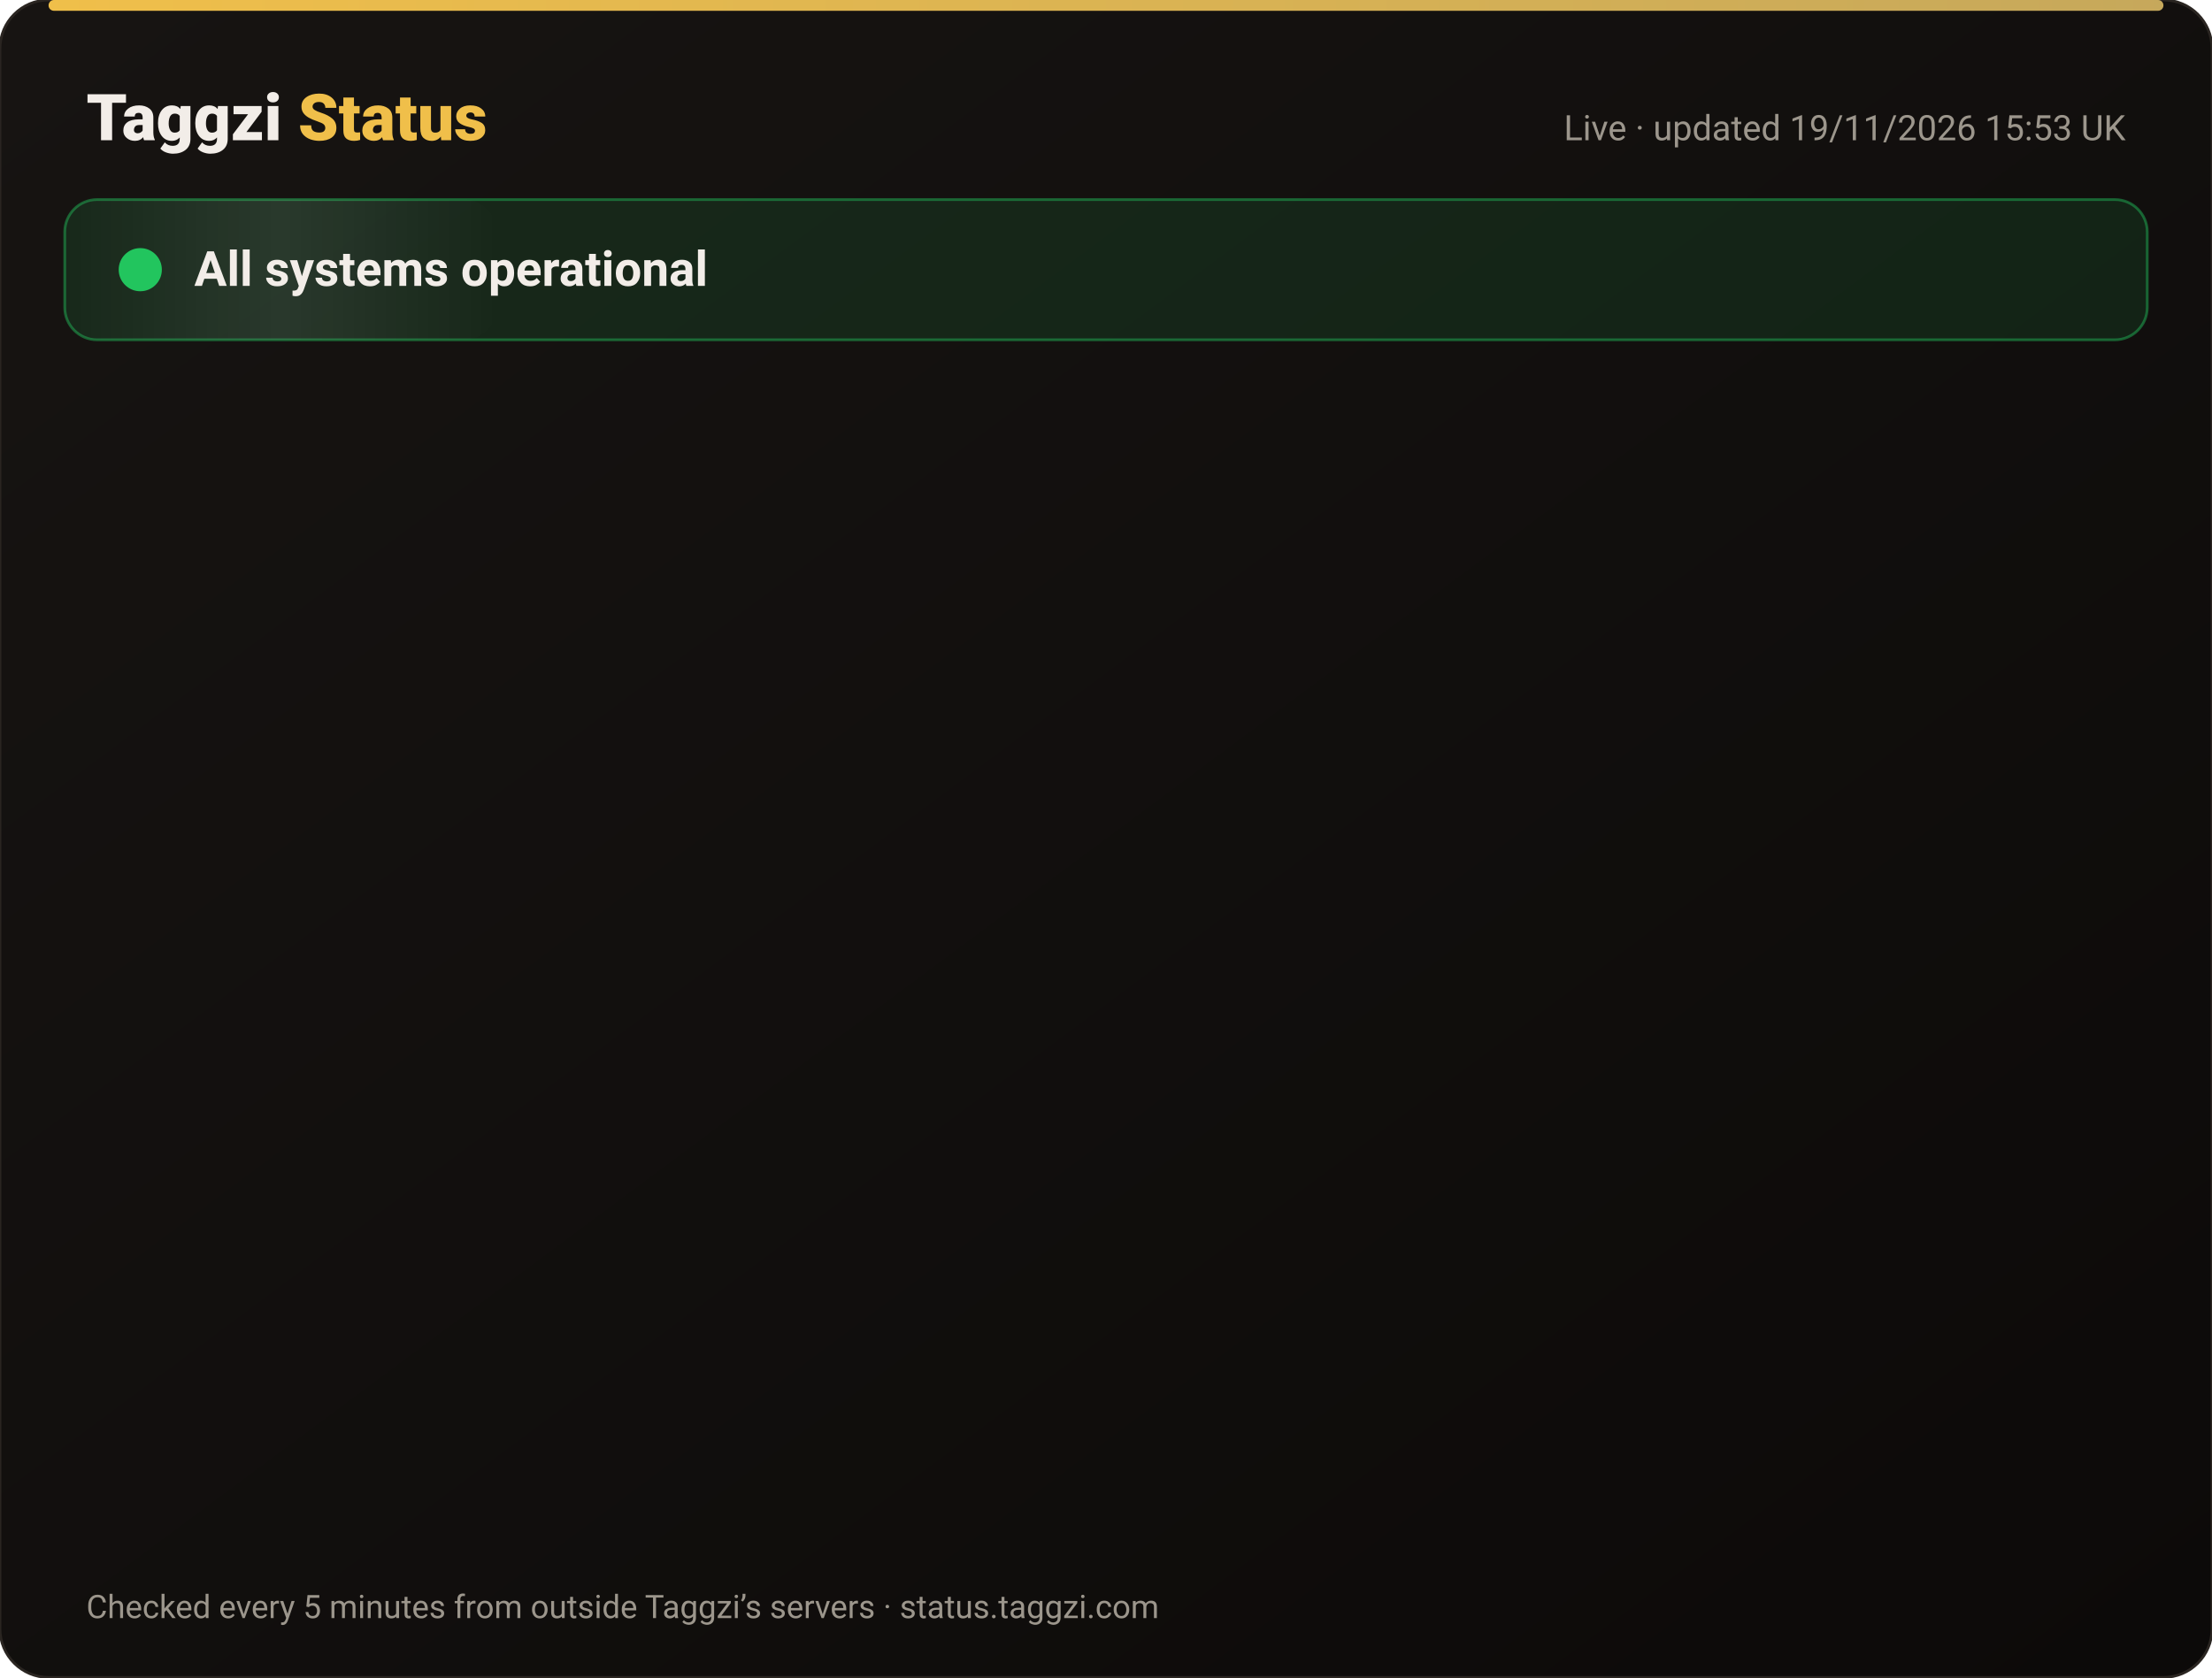
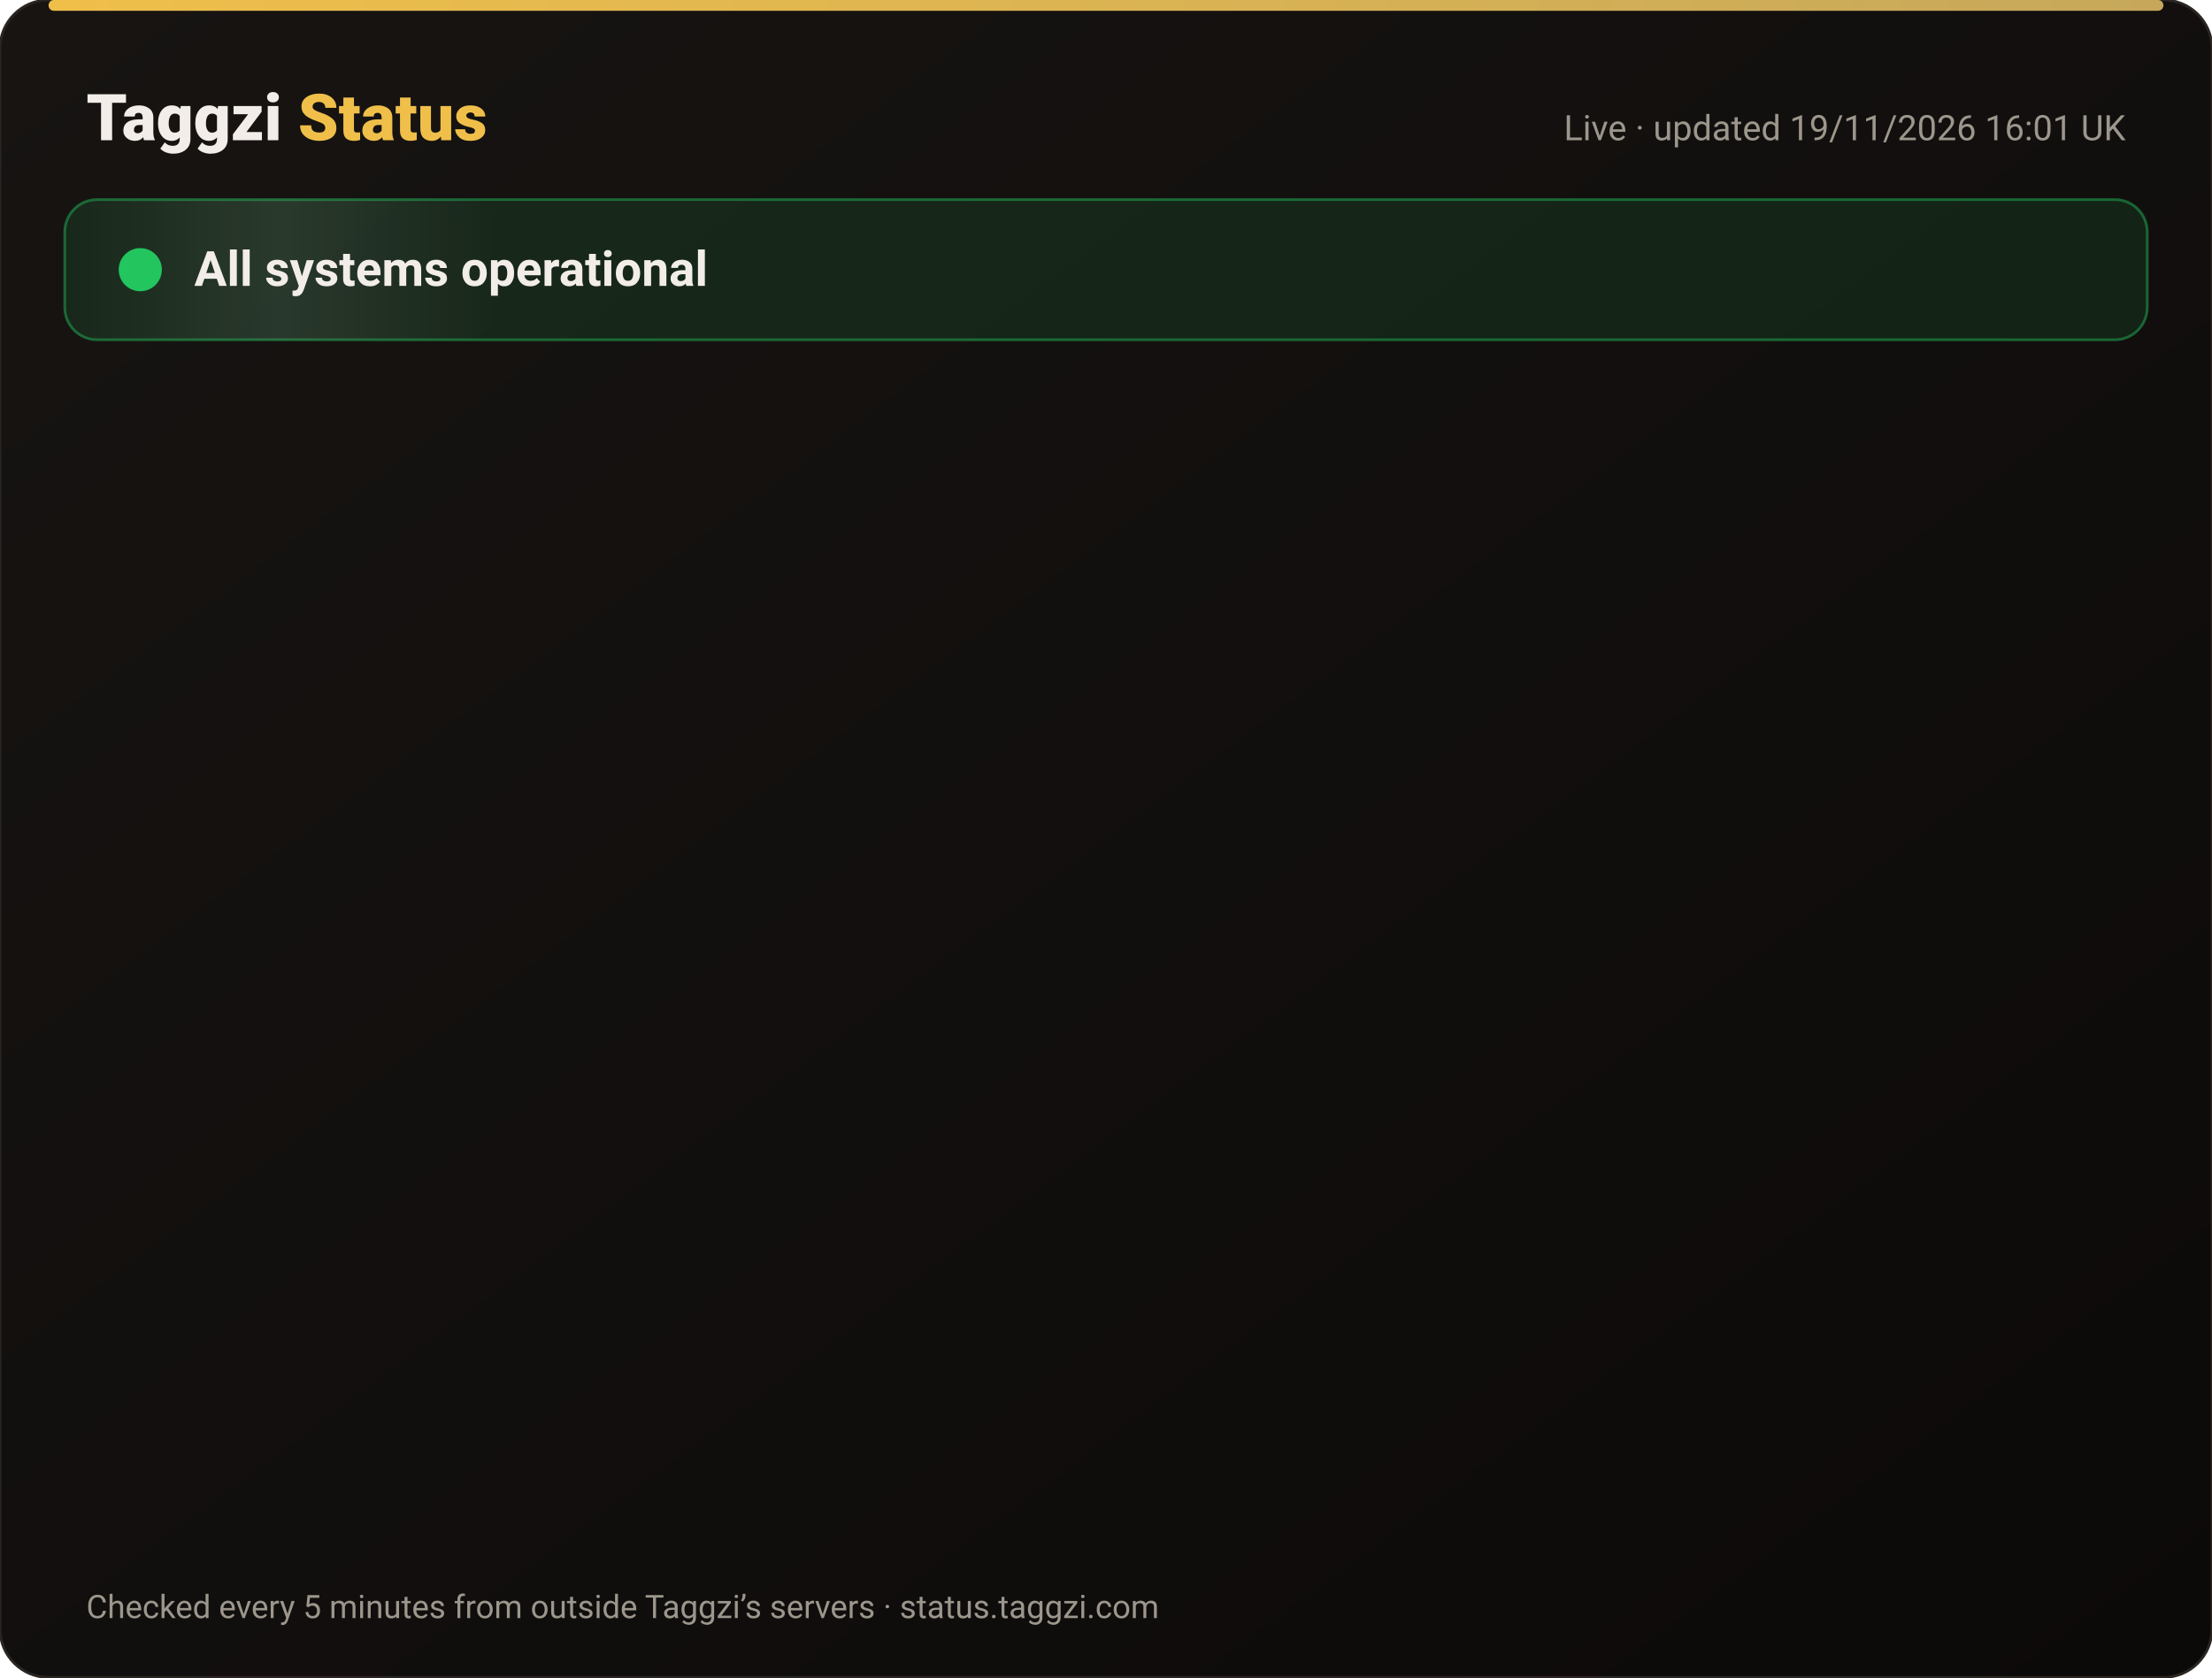
<svg xmlns="http://www.w3.org/2000/svg" width="820" height="622" viewBox="0 0 820 622" font-family="-apple-system,Segoe UI,Roboto,Helvetica,Arial,sans-serif">
  <defs>
    <linearGradient id="bg" x1="0" y1="0" x2="1" y2="1">
      <stop offset="0" stop-color="#171412" />
      <stop offset="1" stop-color="#0C0A09" />
    </linearGradient>
    <linearGradient id="gold" x1="0" x2="1">
      <stop offset="0" stop-color="#F0BF4A" />
      <stop offset="1" stop-color="#c6a85b" />
    </linearGradient>
    <linearGradient id="shine" x1="0" x2="1">
      <stop offset="0" stop-color="#fff" stop-opacity="0" />
      <stop offset=".5" stop-color="#fff" stop-opacity=".08" />
      <stop offset="1" stop-color="#fff" stop-opacity="0" />
    </linearGradient>
  </defs>
  <rect width="820" height="622" rx="18" fill="url(#bg)" stroke="#2a2521" />
  <rect x="18" y="0" width="784" height="4" rx="2" fill="url(#gold)" />
  <text x="32" y="52" font-size="24" font-weight="800" fill="#F2EDE8">Taggzi <tspan fill="#F0BF4A">Status</tspan>
  </text>
-   <text x="788" y="52" font-size="13" fill="#9C968C" text-anchor="end">Live · updated 19/11/2026 15:53 UK</text>
+   <text x="788" y="52" font-size="13" fill="#9C968C" text-anchor="end">Live · updated 19/11/2026 16:01 UK</text>
  <rect x="24" y="74" width="772" height="52" rx="12" fill="#22c55e" fill-opacity=".12" stroke="#22c55e" stroke-opacity=".45" />
  <rect x="24" y="74" width="160" height="52" rx="12" fill="url(#shine)">
    <animate attributeName="x" from="-160" to="820" dur="4s" repeatCount="indefinite" />
  </rect>
  <circle cx="52" cy="100" r="7" fill="#22c55e" />
  <circle cx="52" cy="100" r="7" fill="none" stroke="#22c55e" stroke-width="2">
    <animate attributeName="r" values="7;15;7" dur="2s" repeatCount="indefinite" />
    <animate attributeName="opacity" values=".9;0;.9" dur="2s" repeatCount="indefinite" />
  </circle>
  <text x="72" y="106" font-size="18" font-weight="700" fill="#F2EDE8">All systems operational</text>
  <g opacity="0">
    <animate attributeName="opacity" from="0" to="1" begin="0.00s" dur=".6s" fill="freeze" />
    <line x1="32" y1="188" x2="788" y2="188" stroke="#2a2521" />
    <circle cx="44" cy="166" r="6" fill="#22c55e">
      <animate attributeName="opacity" values="1;.45;1" dur="2.4s" begin="0.00s" repeatCount="indefinite" />
    </circle>
    <text x="62" y="171" font-size="15" font-weight="650" fill="#F2EDE8">Website</text>
    <text x="630" y="171" font-size="13" fill="#9C968C" text-anchor="end">99.97% uptime</text>
    <rect x="648" y="154" width="140" height="24" rx="12" fill="#22c55e" fill-opacity=".14" stroke="#22c55e" stroke-opacity=".5" />
    <text x="718" y="171" font-size="12" font-weight="700" fill="#22c55e" text-anchor="middle">Operational</text>
  </g>
  <g opacity="0">
    <animate attributeName="opacity" from="0" to="1" begin="0.15s" dur=".6s" fill="freeze" />
    <line x1="32" y1="234" x2="788" y2="234" stroke="#2a2521" />
    <circle cx="44" cy="212" r="6" fill="#22c55e">
      <animate attributeName="opacity" values="1;.45;1" dur="2.4s" begin="0.15s" repeatCount="indefinite" />
    </circle>
    <text x="62" y="217" font-size="15" font-weight="650" fill="#F2EDE8">Tag scans</text>
    <text x="630" y="217" font-size="13" fill="#9C968C" text-anchor="end">99.97% uptime</text>
    <rect x="648" y="200" width="140" height="24" rx="12" fill="#22c55e" fill-opacity=".14" stroke="#22c55e" stroke-opacity=".5" />
    <text x="718" y="217" font-size="12" font-weight="700" fill="#22c55e" text-anchor="middle">Operational</text>
  </g>
  <g opacity="0">
    <animate attributeName="opacity" from="0" to="1" begin="0.30s" dur=".6s" fill="freeze" />
    <line x1="32" y1="280" x2="788" y2="280" stroke="#2a2521" />
    <circle cx="44" cy="258" r="6" fill="#22c55e">
      <animate attributeName="opacity" values="1;.45;1" dur="2.4s" begin="0.30s" repeatCount="indefinite" />
    </circle>
    <text x="62" y="263" font-size="15" font-weight="650" fill="#F2EDE8">Manual tag lookup</text>
    <text x="630" y="263" font-size="13" fill="#9C968C" text-anchor="end">99.97% uptime</text>
    <rect x="648" y="246" width="140" height="24" rx="12" fill="#22c55e" fill-opacity=".14" stroke="#22c55e" stroke-opacity=".5" />
    <text x="718" y="263" font-size="12" font-weight="700" fill="#22c55e" text-anchor="middle">Operational</text>
  </g>
  <g opacity="0">
    <animate attributeName="opacity" from="0" to="1" begin="0.45s" dur=".6s" fill="freeze" />
    <line x1="32" y1="326" x2="788" y2="326" stroke="#2a2521" />
    <circle cx="44" cy="304" r="6" fill="#22c55e">
      <animate attributeName="opacity" values="1;.45;1" dur="2.4s" begin="0.45s" repeatCount="indefinite" />
    </circle>
    <text x="62" y="309" font-size="15" font-weight="650" fill="#F2EDE8">App &amp; login</text>
    <text x="630" y="309" font-size="13" fill="#9C968C" text-anchor="end">99.97% uptime</text>
    <rect x="648" y="292" width="140" height="24" rx="12" fill="#22c55e" fill-opacity=".14" stroke="#22c55e" stroke-opacity=".5" />
    <text x="718" y="309" font-size="12" font-weight="700" fill="#22c55e" text-anchor="middle">Operational</text>
  </g>
  <g opacity="0">
    <animate attributeName="opacity" from="0" to="1" begin="0.60s" dur=".6s" fill="freeze" />
    <line x1="32" y1="372" x2="788" y2="372" stroke="#2a2521" />
    <circle cx="44" cy="350" r="6" fill="#22c55e">
      <animate attributeName="opacity" values="1;.45;1" dur="2.4s" begin="0.60s" repeatCount="indefinite" />
    </circle>
    <text x="62" y="355" font-size="15" font-weight="650" fill="#F2EDE8">Community alerts</text>
    <text x="630" y="355" font-size="13" fill="#9C968C" text-anchor="end">99.97% uptime</text>
    <rect x="648" y="338" width="140" height="24" rx="12" fill="#22c55e" fill-opacity=".14" stroke="#22c55e" stroke-opacity=".5" />
    <text x="718" y="355" font-size="12" font-weight="700" fill="#22c55e" text-anchor="middle">Operational</text>
  </g>
  <g opacity="0">
    <animate attributeName="opacity" from="0" to="1" begin="0.75s" dur=".6s" fill="freeze" />
    <line x1="32" y1="418" x2="788" y2="418" stroke="#2a2521" />
    <circle cx="44" cy="396" r="6" fill="#22c55e">
      <animate attributeName="opacity" values="1;.45;1" dur="2.4s" begin="0.75s" repeatCount="indefinite" />
    </circle>
    <text x="62" y="401" font-size="15" font-weight="650" fill="#F2EDE8">Private calling</text>
    <text x="630" y="401" font-size="13" fill="#9C968C" text-anchor="end">99.97% uptime</text>
    <rect x="648" y="384" width="140" height="24" rx="12" fill="#22c55e" fill-opacity=".14" stroke="#22c55e" stroke-opacity=".5" />
    <text x="718" y="401" font-size="12" font-weight="700" fill="#22c55e" text-anchor="middle">Operational</text>
  </g>
  <g opacity="0">
    <animate attributeName="opacity" from="0" to="1" begin="0.90s" dur=".6s" fill="freeze" />
    <line x1="32" y1="464" x2="788" y2="464" stroke="#2a2521" />
    <circle cx="44" cy="442" r="6" fill="#22c55e">
      <animate attributeName="opacity" values="1;.45;1" dur="2.4s" begin="0.90s" repeatCount="indefinite" />
    </circle>
    <text x="62" y="447" font-size="15" font-weight="650" fill="#F2EDE8">Payments</text>
    <text x="630" y="447" font-size="13" fill="#9C968C" text-anchor="end">99.97% uptime</text>
    <rect x="648" y="430" width="140" height="24" rx="12" fill="#22c55e" fill-opacity=".14" stroke="#22c55e" stroke-opacity=".5" />
    <text x="718" y="447" font-size="12" font-weight="700" fill="#22c55e" text-anchor="middle">Operational</text>
  </g>
  <g opacity="0">
    <animate attributeName="opacity" from="0" to="1" begin="1.05s" dur=".6s" fill="freeze" />
    <line x1="32" y1="510" x2="788" y2="510" stroke="#2a2521" />
    <circle cx="44" cy="488" r="6" fill="#22c55e">
      <animate attributeName="opacity" values="1;.45;1" dur="2.4s" begin="1.05s" repeatCount="indefinite" />
    </circle>
    <text x="62" y="493" font-size="15" font-weight="650" fill="#F2EDE8">Email &amp; support</text>
    <text x="630" y="493" font-size="13" fill="#9C968C" text-anchor="end">99.97% uptime</text>
    <rect x="648" y="476" width="140" height="24" rx="12" fill="#22c55e" fill-opacity=".14" stroke="#22c55e" stroke-opacity=".5" />
    <text x="718" y="493" font-size="12" font-weight="700" fill="#22c55e" text-anchor="middle">Operational</text>
  </g>
  <g opacity="0">
    <animate attributeName="opacity" from="0" to="1" begin="1.20s" dur=".6s" fill="freeze" />
    <line x1="32" y1="556" x2="788" y2="556" stroke="#2a2521" />
    <circle cx="44" cy="534" r="6" fill="#22c55e">
      <animate attributeName="opacity" values="1;.45;1" dur="2.4s" begin="1.20s" repeatCount="indefinite" />
    </circle>
    <text x="62" y="539" font-size="15" font-weight="650" fill="#F2EDE8">Secure connection (SSL)</text>
    <text x="630" y="539" font-size="13" fill="#9C968C" text-anchor="end">100.00% uptime</text>
    <rect x="648" y="522" width="140" height="24" rx="12" fill="#22c55e" fill-opacity=".14" stroke="#22c55e" stroke-opacity=".5" />
    <text x="718" y="539" font-size="12" font-weight="700" fill="#22c55e" text-anchor="middle">Operational</text>
  </g>
  <text x="32" y="600" font-size="12" fill="#9C968C">Checked every 5 minutes from outside Taggzi’s servers · status.taggzi.com</text>
</svg>
